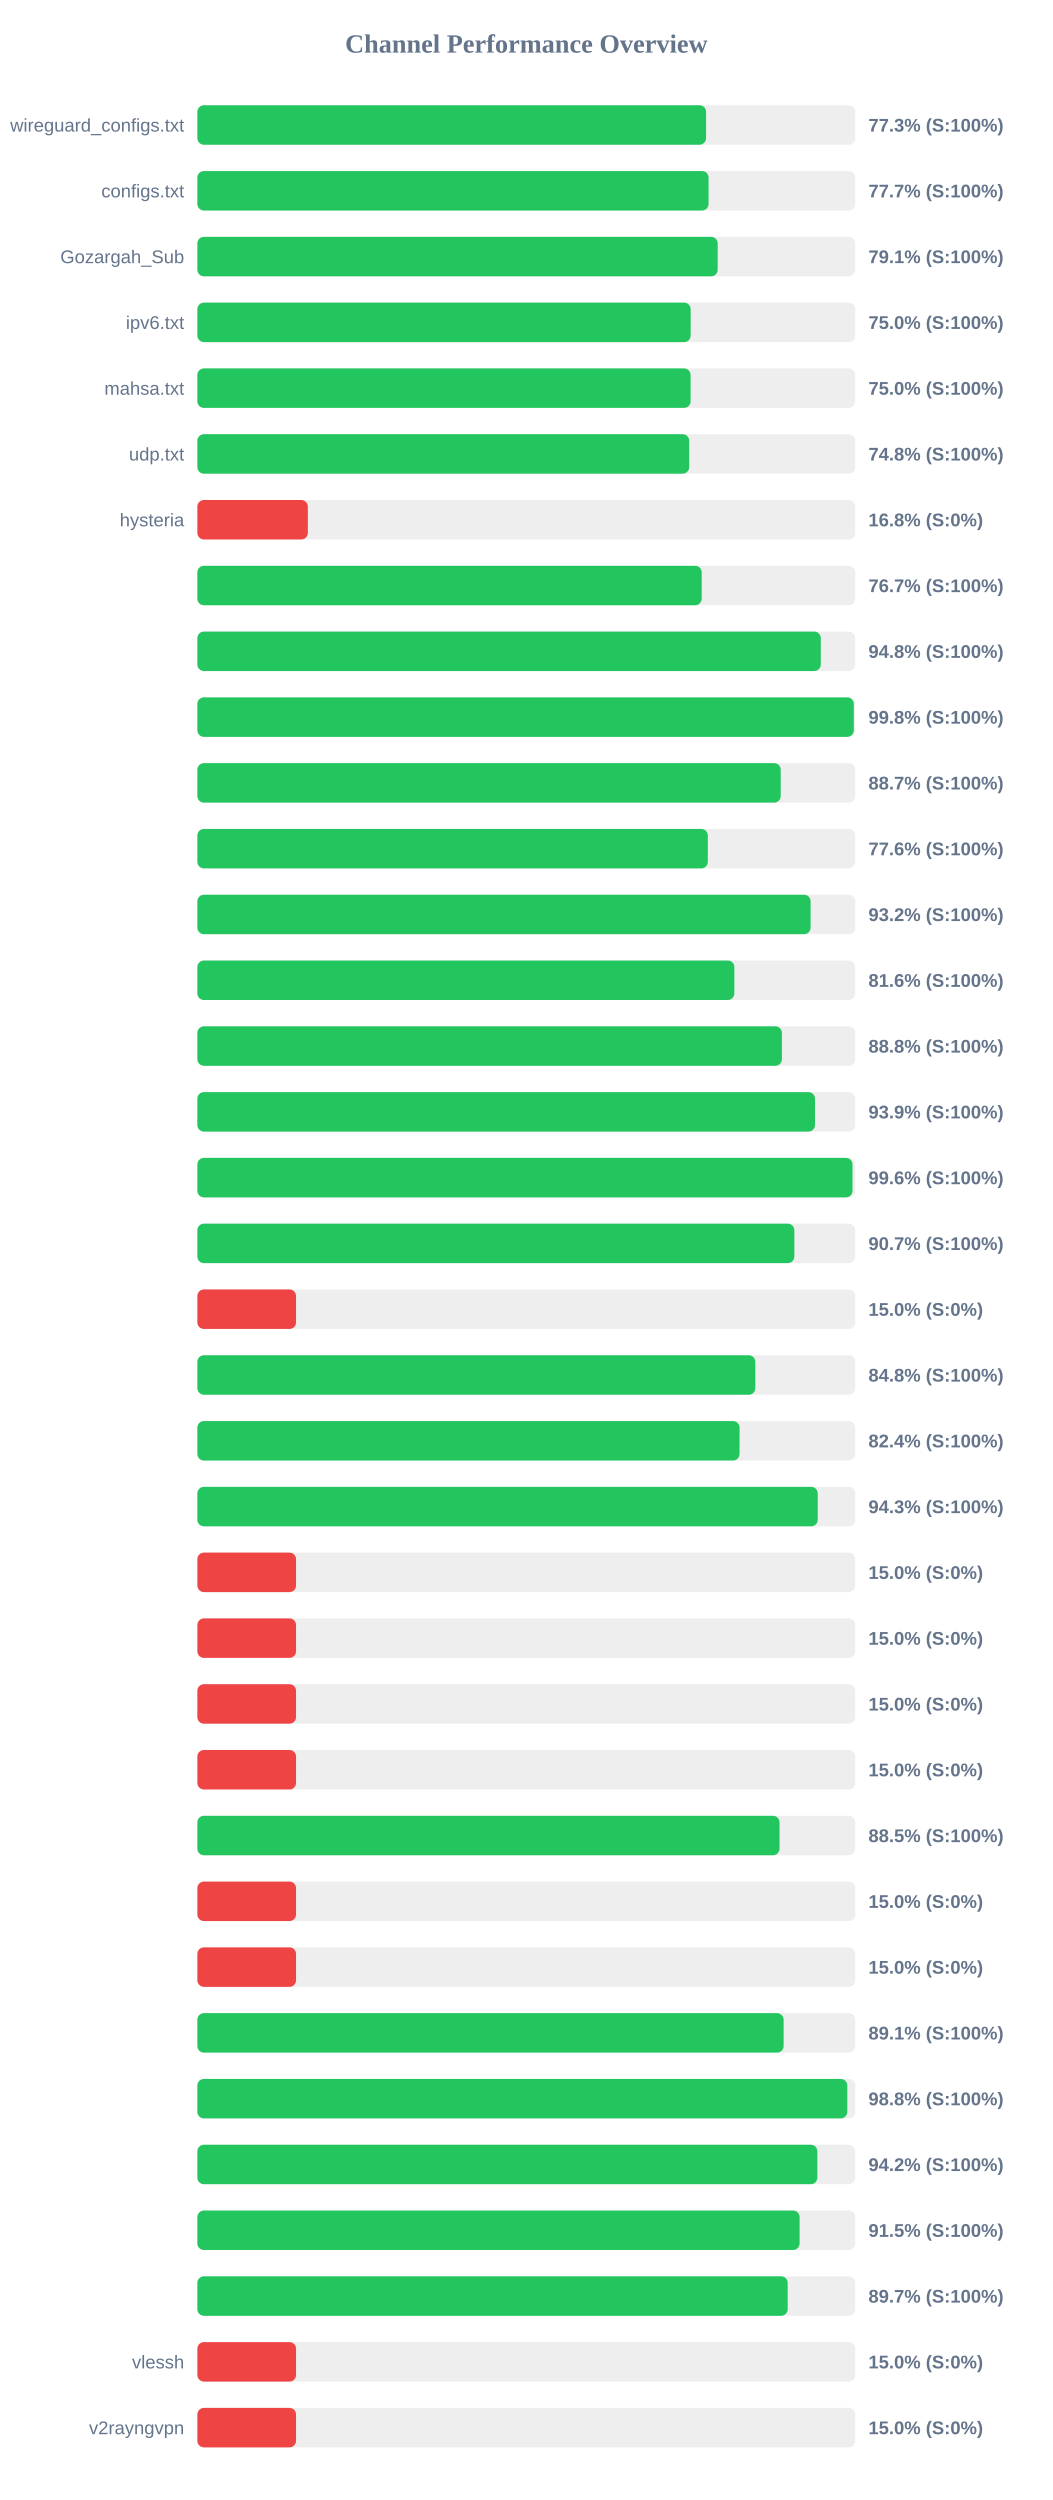
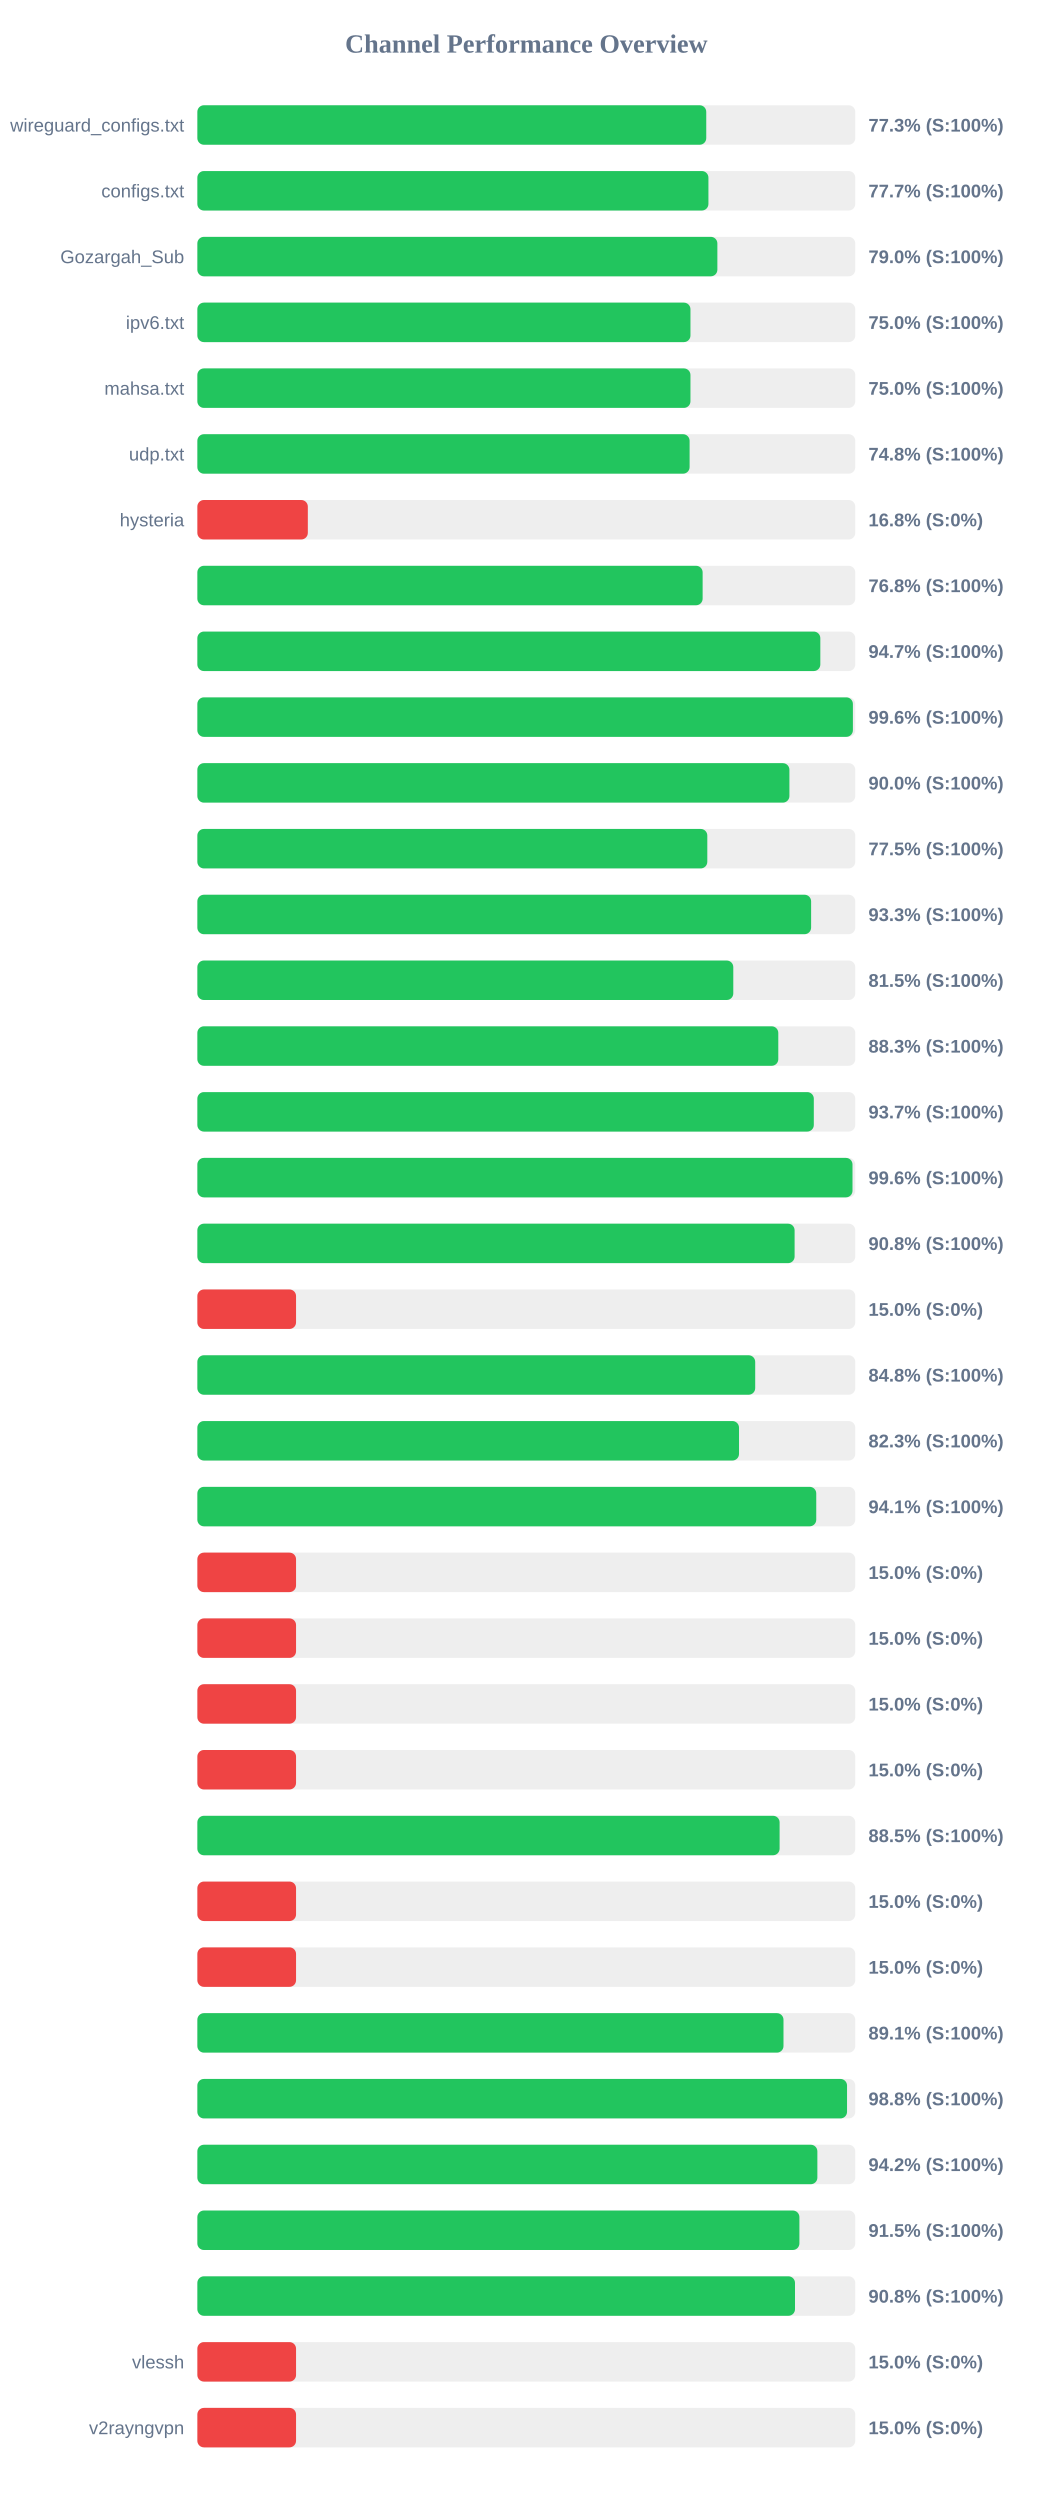
<svg xmlns="http://www.w3.org/2000/svg" width="800" height="1900" version="1.1">
  <style>
        .row { font: 14px Arial; fill: #64748b; }
        .score { font: bold 14px Arial; fill: #64748b; }
    </style>
  <text x="400" y="40" text-anchor="middle" font-size="20px" font-weight="bold" fill="#64748b">Channel Performance Overview</text>
  <rect x="150" y="80" width="500" height="30" fill="#eee" rx="5" />
-   <rect x="150" y="80" width="386.6" height="30" fill="#22c55e" rx="5" />
+   <rect x="150" y="80" width="386.75" height="30" fill="#22c55e" rx="5" />
  <text x="140" y="100" text-anchor="end" class="row">wireguard_configs.txt</text>
  <text x="660" y="100" text-anchor="start" class="score">77.3% (S:100%)</text>
  <rect x="150" y="130" width="500" height="30" fill="#eee" rx="5" />
-   <rect x="150" y="130" width="388.5" height="30" fill="#22c55e" rx="5" />
+   <rect x="150" y="130" width="388.4" height="30" fill="#22c55e" rx="5" />
  <text x="140" y="150" text-anchor="end" class="row">configs.txt</text>
  <text x="660" y="150" text-anchor="start" class="score">77.7% (S:100%)</text>
  <rect x="150" y="180" width="500" height="30" fill="#eee" rx="5" />
-   <rect x="150" y="180" width="395.45" height="30" fill="#22c55e" rx="5" />
+   <rect x="150" y="180" width="395.2" height="30" fill="#22c55e" rx="5" />
  <text x="140" y="200" text-anchor="end" class="row">Gozargah_Sub</text>
-   <text x="660" y="200" text-anchor="start" class="score">79.1% (S:100%)</text>
+   <text x="660" y="200" text-anchor="start" class="score">79.0% (S:100%)</text>
  <rect x="150" y="230" width="500" height="30" fill="#eee" rx="5" />
-   <rect x="150" y="230" width="374.9" height="30" fill="#22c55e" rx="5" />
+   <rect x="150" y="230" width="374.75" height="30" fill="#22c55e" rx="5" />
  <text x="140" y="250" text-anchor="end" class="row">ipv6.txt</text>
  <text x="660" y="250" text-anchor="start" class="score">75.0% (S:100%)</text>
  <rect x="150" y="280" width="500" height="30" fill="#eee" rx="5" />
-   <rect x="150" y="280" width="374.85" height="30" fill="#22c55e" rx="5" />
+   <rect x="150" y="280" width="374.75" height="30" fill="#22c55e" rx="5" />
  <text x="140" y="300" text-anchor="end" class="row">mahsa.txt</text>
  <text x="660" y="300" text-anchor="start" class="score">75.0% (S:100%)</text>
  <rect x="150" y="330" width="500" height="30" fill="#eee" rx="5" />
-   <rect x="150" y="330" width="373.8" height="30" fill="#22c55e" rx="5" />
+   <rect x="150" y="330" width="374.1" height="30" fill="#22c55e" rx="5" />
  <text x="140" y="350" text-anchor="end" class="row">udp.txt</text>
  <text x="660" y="350" text-anchor="start" class="score">74.8% (S:100%)</text>
  <rect x="150" y="380" width="500" height="30" fill="#eee" rx="5" />
  <rect x="150" y="380" width="83.95" height="30" fill="#ef4444" rx="5" />
  <text x="140" y="400" text-anchor="end" class="row">hysteria</text>
  <text x="660" y="400" text-anchor="start" class="score">16.8% (S:0%)</text>
  <rect x="150" y="430" width="500" height="30" fill="#eee" rx="5" />
-   <rect x="150" y="430" width="383.3" height="30" fill="#22c55e" rx="5" />
+   <rect x="150" y="430" width="384.0" height="30" fill="#22c55e" rx="5" />
  <text x="140" y="450" text-anchor="end" class="row" />
-   <text x="660" y="450" text-anchor="start" class="score">76.7% (S:100%)</text>
+   <text x="660" y="450" text-anchor="start" class="score">76.8% (S:100%)</text>
  <rect x="150" y="480" width="500" height="30" fill="#eee" rx="5" />
-   <rect x="150" y="480" width="473.8" height="30" fill="#22c55e" rx="5" />
+   <rect x="150" y="480" width="473.45" height="30" fill="#22c55e" rx="5" />
  <text x="140" y="500" text-anchor="end" class="row" />
-   <text x="660" y="500" text-anchor="start" class="score">94.8% (S:100%)</text>
+   <text x="660" y="500" text-anchor="start" class="score">94.7% (S:100%)</text>
  <rect x="150" y="530" width="500" height="30" fill="#eee" rx="5" />
-   <rect x="150" y="530" width="498.9" height="30" fill="#22c55e" rx="5" />
+   <rect x="150" y="530" width="498.2" height="30" fill="#22c55e" rx="5" />
  <text x="140" y="550" text-anchor="end" class="row" />
-   <text x="660" y="550" text-anchor="start" class="score">99.8% (S:100%)</text>
+   <text x="660" y="550" text-anchor="start" class="score">99.6% (S:100%)</text>
  <rect x="150" y="580" width="500" height="30" fill="#eee" rx="5" />
-   <rect x="150" y="580" width="443.35" height="30" fill="#22c55e" rx="5" />
+   <rect x="150" y="580" width="449.95" height="30" fill="#22c55e" rx="5" />
  <text x="140" y="600" text-anchor="end" class="row" />
-   <text x="660" y="600" text-anchor="start" class="score">88.7% (S:100%)</text>
+   <text x="660" y="600" text-anchor="start" class="score">90.0% (S:100%)</text>
  <rect x="150" y="630" width="500" height="30" fill="#eee" rx="5" />
-   <rect x="150" y="630" width="387.95" height="30" fill="#22c55e" rx="5" />
+   <rect x="150" y="630" width="387.55" height="30" fill="#22c55e" rx="5" />
  <text x="140" y="650" text-anchor="end" class="row" />
-   <text x="660" y="650" text-anchor="start" class="score">77.6% (S:100%)</text>
+   <text x="660" y="650" text-anchor="start" class="score">77.5% (S:100%)</text>
  <rect x="150" y="680" width="500" height="30" fill="#eee" rx="5" />
-   <rect x="150" y="680" width="466.05" height="30" fill="#22c55e" rx="5" />
+   <rect x="150" y="680" width="466.45" height="30" fill="#22c55e" rx="5" />
  <text x="140" y="700" text-anchor="end" class="row" />
-   <text x="660" y="700" text-anchor="start" class="score">93.2% (S:100%)</text>
+   <text x="660" y="700" text-anchor="start" class="score">93.3% (S:100%)</text>
  <rect x="150" y="730" width="500" height="30" fill="#eee" rx="5" />
-   <rect x="150" y="730" width="408.1" height="30" fill="#22c55e" rx="5" />
+   <rect x="150" y="730" width="407.3" height="30" fill="#22c55e" rx="5" />
  <text x="140" y="750" text-anchor="end" class="row" />
-   <text x="660" y="750" text-anchor="start" class="score">81.6% (S:100%)</text>
+   <text x="660" y="750" text-anchor="start" class="score">81.5% (S:100%)</text>
  <rect x="150" y="780" width="500" height="30" fill="#eee" rx="5" />
-   <rect x="150" y="780" width="444.25" height="30" fill="#22c55e" rx="5" />
+   <rect x="150" y="780" width="441.5" height="30" fill="#22c55e" rx="5" />
  <text x="140" y="800" text-anchor="end" class="row" />
-   <text x="660" y="800" text-anchor="start" class="score">88.8% (S:100%)</text>
+   <text x="660" y="800" text-anchor="start" class="score">88.3% (S:100%)</text>
  <rect x="150" y="830" width="500" height="30" fill="#eee" rx="5" />
-   <rect x="150" y="830" width="469.4" height="30" fill="#22c55e" rx="5" />
+   <rect x="150" y="830" width="468.5" height="30" fill="#22c55e" rx="5" />
  <text x="140" y="850" text-anchor="end" class="row" />
-   <text x="660" y="850" text-anchor="start" class="score">93.9% (S:100%)</text>
+   <text x="660" y="850" text-anchor="start" class="score">93.7% (S:100%)</text>
  <rect x="150" y="880" width="500" height="30" fill="#eee" rx="5" />
  <rect x="150" y="880" width="497.9" height="30" fill="#22c55e" rx="5" />
  <text x="140" y="900" text-anchor="end" class="row" />
  <text x="660" y="900" text-anchor="start" class="score">99.6% (S:100%)</text>
  <rect x="150" y="930" width="500" height="30" fill="#eee" rx="5" />
-   <rect x="150" y="930" width="453.7" height="30" fill="#22c55e" rx="5" />
+   <rect x="150" y="930" width="453.9" height="30" fill="#22c55e" rx="5" />
  <text x="140" y="950" text-anchor="end" class="row" />
-   <text x="660" y="950" text-anchor="start" class="score">90.7% (S:100%)</text>
+   <text x="660" y="950" text-anchor="start" class="score">90.8% (S:100%)</text>
  <rect x="150" y="980" width="500" height="30" fill="#eee" rx="5" />
  <rect x="150" y="980" width="75.0" height="30" fill="#ef4444" rx="5" />
  <text x="140" y="1000" text-anchor="end" class="row" />
  <text x="660" y="1000" text-anchor="start" class="score">15.0% (S:0%)</text>
  <rect x="150" y="1030" width="500" height="30" fill="#eee" rx="5" />
-   <rect x="150" y="1030" width="424.05" height="30" fill="#22c55e" rx="5" />
+   <rect x="150" y="1030" width="423.95" height="30" fill="#22c55e" rx="5" />
  <text x="140" y="1050" text-anchor="end" class="row" />
  <text x="660" y="1050" text-anchor="start" class="score">84.8% (S:100%)</text>
  <rect x="150" y="1080" width="500" height="30" fill="#eee" rx="5" />
-   <rect x="150" y="1080" width="412.05" height="30" fill="#22c55e" rx="5" />
+   <rect x="150" y="1080" width="411.65" height="30" fill="#22c55e" rx="5" />
  <text x="140" y="1100" text-anchor="end" class="row" />
-   <text x="660" y="1100" text-anchor="start" class="score">82.4% (S:100%)</text>
+   <text x="660" y="1100" text-anchor="start" class="score">82.3% (S:100%)</text>
  <rect x="150" y="1130" width="500" height="30" fill="#eee" rx="5" />
-   <rect x="150" y="1130" width="471.5" height="30" fill="#22c55e" rx="5" />
+   <rect x="150" y="1130" width="470.35" height="30" fill="#22c55e" rx="5" />
  <text x="140" y="1150" text-anchor="end" class="row" />
-   <text x="660" y="1150" text-anchor="start" class="score">94.3% (S:100%)</text>
+   <text x="660" y="1150" text-anchor="start" class="score">94.1% (S:100%)</text>
  <rect x="150" y="1180" width="500" height="30" fill="#eee" rx="5" />
  <rect x="150" y="1180" width="75.0" height="30" fill="#ef4444" rx="5" />
  <text x="140" y="1200" text-anchor="end" class="row" />
  <text x="660" y="1200" text-anchor="start" class="score">15.0% (S:0%)</text>
  <rect x="150" y="1230" width="500" height="30" fill="#eee" rx="5" />
  <rect x="150" y="1230" width="75.0" height="30" fill="#ef4444" rx="5" />
  <text x="140" y="1250" text-anchor="end" class="row" />
  <text x="660" y="1250" text-anchor="start" class="score">15.0% (S:0%)</text>
  <rect x="150" y="1280" width="500" height="30" fill="#eee" rx="5" />
  <rect x="150" y="1280" width="75.0" height="30" fill="#ef4444" rx="5" />
  <text x="140" y="1300" text-anchor="end" class="row" />
  <text x="660" y="1300" text-anchor="start" class="score">15.0% (S:0%)</text>
  <rect x="150" y="1330" width="500" height="30" fill="#eee" rx="5" />
  <rect x="150" y="1330" width="75.0" height="30" fill="#ef4444" rx="5" />
  <text x="140" y="1350" text-anchor="end" class="row" />
  <text x="660" y="1350" text-anchor="start" class="score">15.0% (S:0%)</text>
  <rect x="150" y="1380" width="500" height="30" fill="#eee" rx="5" />
-   <rect x="150" y="1380" width="442.45" height="30" fill="#22c55e" rx="5" />
+   <rect x="150" y="1380" width="442.5" height="30" fill="#22c55e" rx="5" />
  <text x="140" y="1400" text-anchor="end" class="row" />
  <text x="660" y="1400" text-anchor="start" class="score">88.5% (S:100%)</text>
  <rect x="150" y="1430" width="500" height="30" fill="#eee" rx="5" />
  <rect x="150" y="1430" width="75.0" height="30" fill="#ef4444" rx="5" />
  <text x="140" y="1450" text-anchor="end" class="row" />
  <text x="660" y="1450" text-anchor="start" class="score">15.0% (S:0%)</text>
  <rect x="150" y="1480" width="500" height="30" fill="#eee" rx="5" />
  <rect x="150" y="1480" width="75.0" height="30" fill="#ef4444" rx="5" />
  <text x="140" y="1500" text-anchor="end" class="row" />
  <text x="660" y="1500" text-anchor="start" class="score">15.0% (S:0%)</text>
  <rect x="150" y="1530" width="500" height="30" fill="#eee" rx="5" />
-   <rect x="150" y="1530" width="445.55" height="30" fill="#22c55e" rx="5" />
+   <rect x="150" y="1530" width="445.45" height="30" fill="#22c55e" rx="5" />
  <text x="140" y="1550" text-anchor="end" class="row" />
  <text x="660" y="1550" text-anchor="start" class="score">89.1% (S:100%)</text>
  <rect x="150" y="1580" width="500" height="30" fill="#eee" rx="5" />
-   <rect x="150" y="1580" width="493.95" height="30" fill="#22c55e" rx="5" />
+   <rect x="150" y="1580" width="493.75" height="30" fill="#22c55e" rx="5" />
  <text x="140" y="1600" text-anchor="end" class="row" />
  <text x="660" y="1600" text-anchor="start" class="score">98.8% (S:100%)</text>
  <rect x="150" y="1630" width="500" height="30" fill="#eee" rx="5" />
  <rect x="150" y="1630" width="471.2" height="30" fill="#22c55e" rx="5" />
  <text x="140" y="1650" text-anchor="end" class="row" />
  <text x="660" y="1650" text-anchor="start" class="score">94.2% (S:100%)</text>
  <rect x="150" y="1680" width="500" height="30" fill="#eee" rx="5" />
-   <rect x="150" y="1680" width="457.7" height="30" fill="#22c55e" rx="5" />
+   <rect x="150" y="1680" width="457.55" height="30" fill="#22c55e" rx="5" />
  <text x="140" y="1700" text-anchor="end" class="row" />
  <text x="660" y="1700" text-anchor="start" class="score">91.5% (S:100%)</text>
  <rect x="150" y="1730" width="500" height="30" fill="#eee" rx="5" />
-   <rect x="150" y="1730" width="448.65" height="30" fill="#22c55e" rx="5" />
+   <rect x="150" y="1730" width="454.2" height="30" fill="#22c55e" rx="5" />
  <text x="140" y="1750" text-anchor="end" class="row" />
-   <text x="660" y="1750" text-anchor="start" class="score">89.7% (S:100%)</text>
+   <text x="660" y="1750" text-anchor="start" class="score">90.8% (S:100%)</text>
  <rect x="150" y="1780" width="500" height="30" fill="#eee" rx="5" />
  <rect x="150" y="1780" width="75.0" height="30" fill="#ef4444" rx="5" />
  <text x="140" y="1800" text-anchor="end" class="row">vlessh</text>
  <text x="660" y="1800" text-anchor="start" class="score">15.0% (S:0%)</text>
  <rect x="150" y="1830" width="500" height="30" fill="#eee" rx="5" />
  <rect x="150" y="1830" width="75.0" height="30" fill="#ef4444" rx="5" />
  <text x="140" y="1850" text-anchor="end" class="row">v2rayngvpn</text>
  <text x="660" y="1850" text-anchor="start" class="score">15.0% (S:0%)</text>
</svg>
